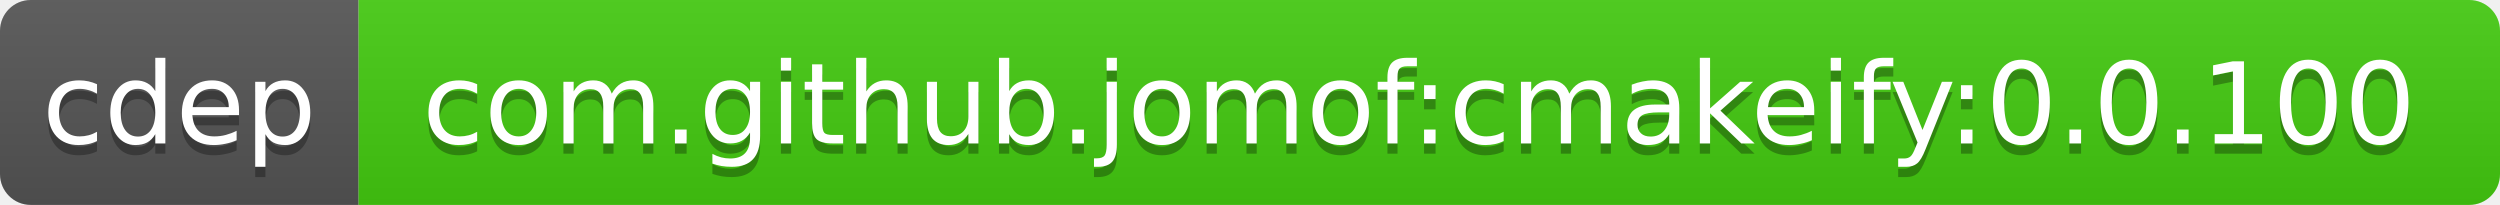
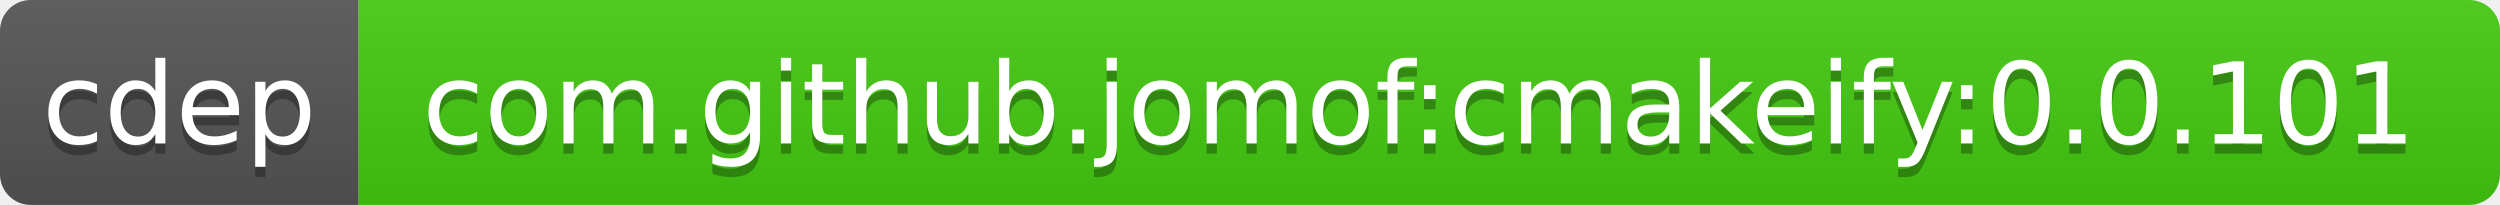
<svg xmlns="http://www.w3.org/2000/svg" width="244" height="20">
  <linearGradient id="b" x2="0" y2="100%">
    <stop offset="0" stop-color="#bbb" stop-opacity=".1" />
    <stop offset="1" stop-opacity=".1" />
  </linearGradient>
  <clipPath id="a">
    <rect width="244" height="20" rx="3" fill="#fff" />
  </clipPath>
  <g clip-path="url(#a)">
    <path fill="#555" d="M0 0h35v20H0z" />
    <path fill="#4c1" d="M35 0h209v20H35z" />
    <path fill="url(#b)" d="M0 0h244v20H0z" />
  </g>
  <g fill="#fff" text-anchor="middle" font-family="DejaVu Sans,Verdana,Geneva,sans-serif" font-size="11">
    <text x="17.5" y="15" fill="#010101" fill-opacity=".3">cdep</text>
    <text x="17.5" y="14">cdep</text>
-     <text x="138.5" y="15" fill="#010101" fill-opacity=".3">com.github.jomof:cmakeify:0.0.100</text>
-     <text x="138.5" y="14">com.github.jomof:cmakeify:0.0.100</text>
+     <text x="138.5" y="15" fill="#010101" fill-opacity=".3">com.github.jomof:cmakeify:0.0.101</text>
+     <text x="138.5" y="14">com.github.jomof:cmakeify:0.0.101</text>
  </g>
</svg>
